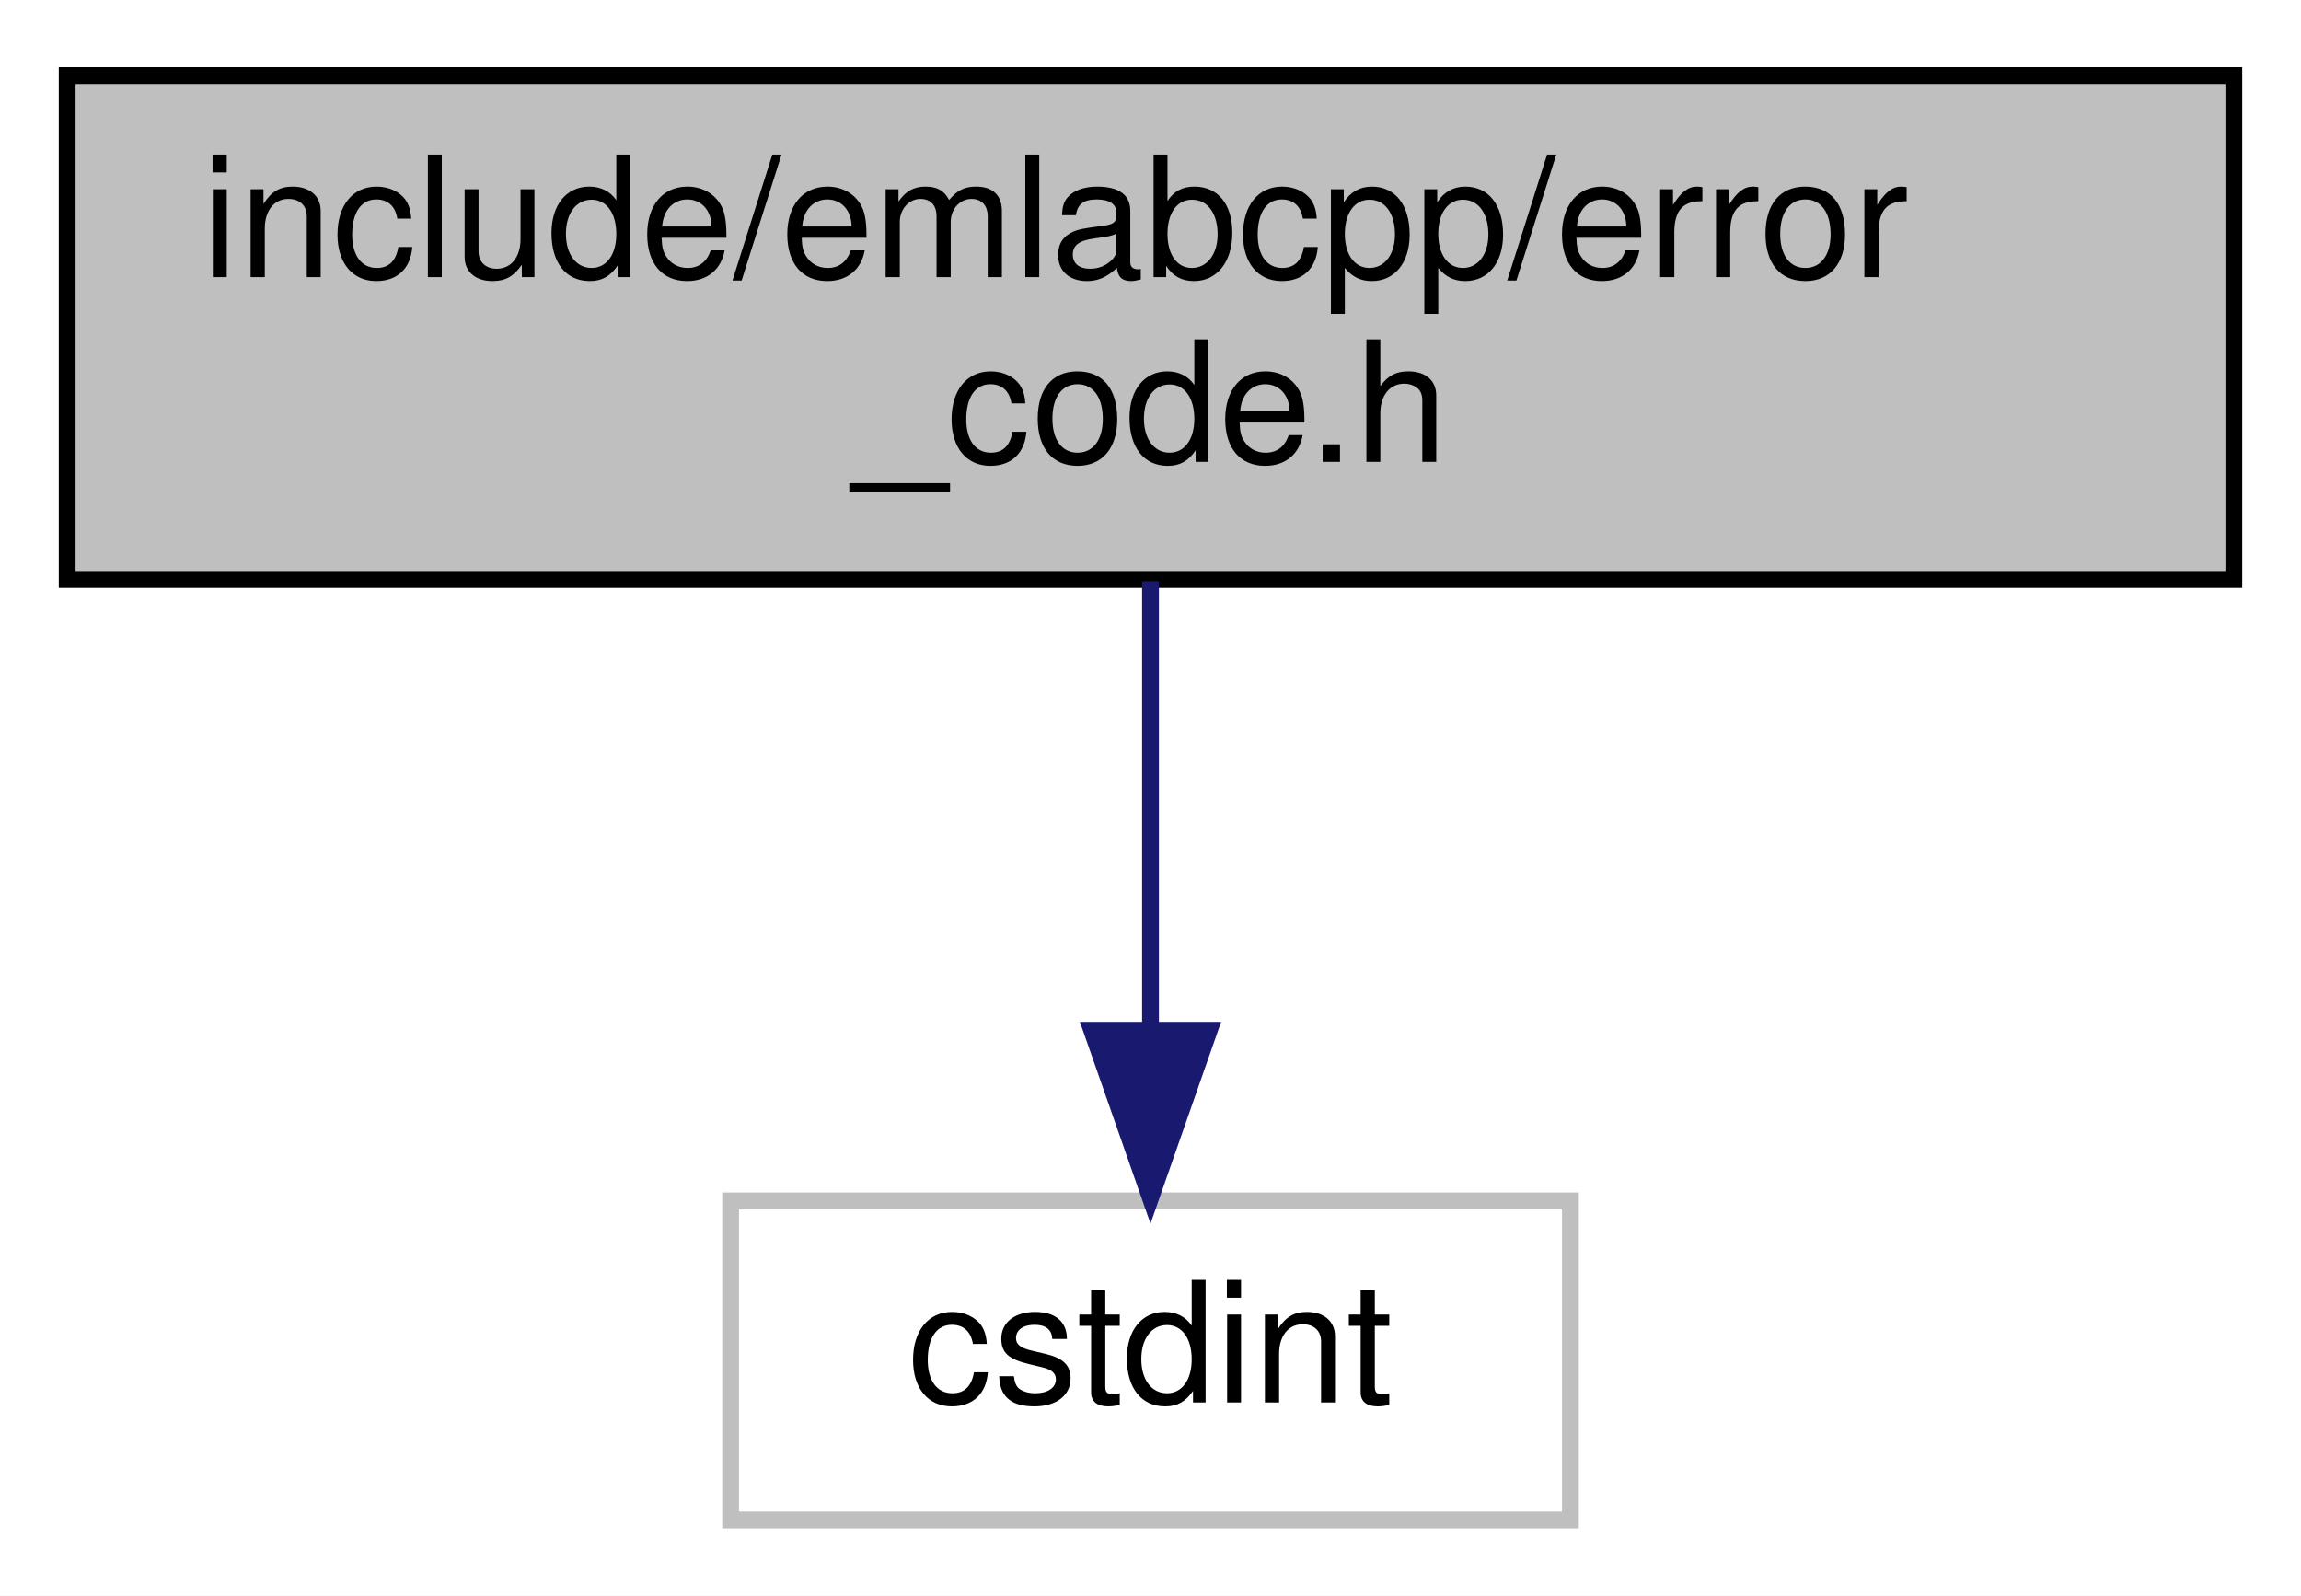
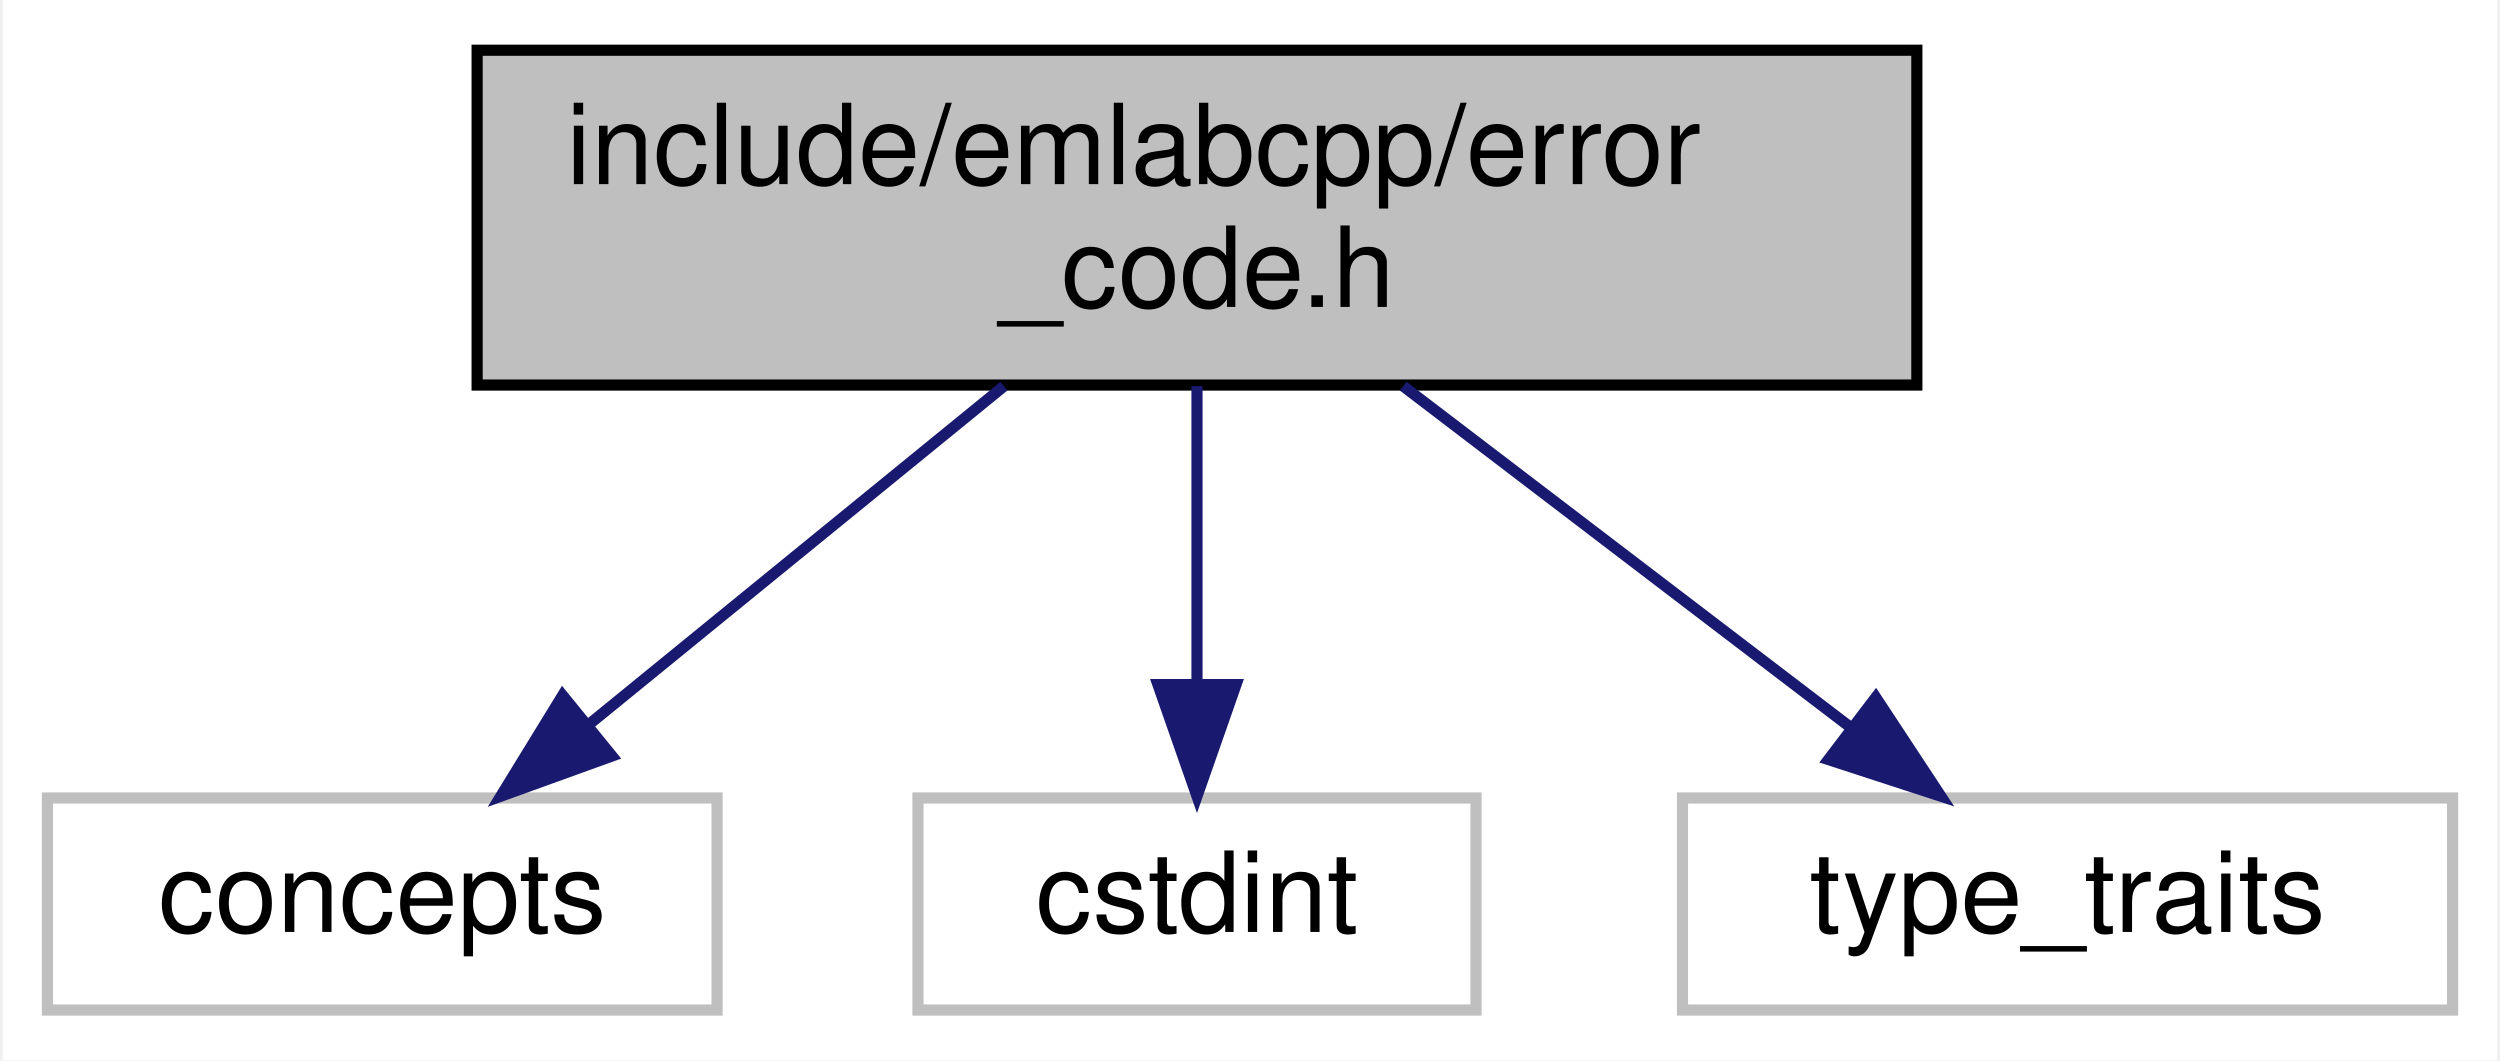
- <svg xmlns="http://www.w3.org/2000/svg" xmlns:xlink="http://www.w3.org/1999/xlink" width="137pt" height="95pt" viewBox="0.00 0.00 137.00 95.00">
+ <svg xmlns="http://www.w3.org/2000/svg" xmlns:xlink="http://www.w3.org/1999/xlink" width="224pt" height="95pt" viewBox="0.00 0.00 223.50 95.00">
  <g id="graph0" class="graph" transform="scale(1 1) rotate(0) translate(4 91)">
-     <polygon fill="white" stroke="transparent" points="-4,4 -4,-91 133,-91 133,4 -4,4" />
+     <polygon fill="white" stroke="transparent" points="-4,4 -4,-91 219.5,-91 219.5,4 -4,4" />
    <g id="node1" class="node">
      <g id="a_node1">
        <a xlink:title=" ">
-           <polygon fill="#bfbfbf" stroke="black" points="0,-56.5 0,-86.5 129,-86.5 129,-56.5 0,-56.5" />
-           <text text-anchor="start" x="8" y="-74.5" font-family="Helvetica,sans-Serif" font-size="10.00">include/emlabcpp/error</text>
-           <text text-anchor="middle" x="64.5" y="-63.5" font-family="Helvetica,sans-Serif" font-size="10.00">_code.h</text>
+           <polygon fill="#bfbfbf" stroke="black" points="38.5,-56.5 38.5,-86.5 167.5,-86.5 167.5,-56.5 38.5,-56.5" />
+           <text text-anchor="start" x="46.5" y="-74.5" font-family="Helvetica,sans-Serif" font-size="10.00">include/emlabcpp/error</text>
+           <text text-anchor="middle" x="103" y="-63.5" font-family="Helvetica,sans-Serif" font-size="10.00">_code.h</text>
        </a>
      </g>
    </g>
    <g id="node2" class="node">
      <g id="a_node2">
        <a xlink:title=" ">
-           <polygon fill="white" stroke="#bfbfbf" points="39.5,-0.5 39.5,-19.5 89.5,-19.5 89.5,-0.5 39.5,-0.5" />
-           <text text-anchor="middle" x="64.5" y="-7.5" font-family="Helvetica,sans-Serif" font-size="10.00">cstdint</text>
+           <polygon fill="white" stroke="#bfbfbf" points="0,-0.5 0,-19.5 60,-19.5 60,-0.5 0,-0.5" />
+           <text text-anchor="middle" x="30" y="-7.5" font-family="Helvetica,sans-Serif" font-size="10.00">concepts</text>
        </a>
      </g>
    </g>
    <g id="edge1" class="edge">
-       <path fill="none" stroke="midnightblue" d="M64.5,-56.4C64.5,-48.47 64.5,-38.46 64.5,-29.86" />
-       <polygon fill="midnightblue" stroke="midnightblue" points="68,-29.66 64.5,-19.66 61,-29.66 68,-29.66" />
+       <path fill="none" stroke="midnightblue" d="M85.7,-56.4C74.55,-47.31 60.05,-35.49 48.64,-26.19" />
+       <polygon fill="midnightblue" stroke="midnightblue" points="50.58,-23.26 40.62,-19.66 46.16,-28.69 50.58,-23.26" />
+     </g>
+     <g id="node3" class="node">
+       <g id="a_node3">
+         <a xlink:title=" ">
+           <polygon fill="white" stroke="#bfbfbf" points="78,-0.5 78,-19.5 128,-19.5 128,-0.5 78,-0.5" />
+           <text text-anchor="middle" x="103" y="-7.5" font-family="Helvetica,sans-Serif" font-size="10.00">cstdint</text>
+         </a>
+       </g>
+     </g>
+     <g id="edge2" class="edge">
+       <path fill="none" stroke="midnightblue" d="M103,-56.4C103,-48.47 103,-38.46 103,-29.86" />
+       <polygon fill="midnightblue" stroke="midnightblue" points="106.5,-29.66 103,-19.66 99.5,-29.66 106.5,-29.66" />
+     </g>
+     <g id="node4" class="node">
+       <g id="a_node4">
+         <a xlink:title=" ">
+           <polygon fill="white" stroke="#bfbfbf" points="146.5,-0.5 146.5,-19.5 215.5,-19.5 215.5,-0.5 146.5,-0.5" />
+           <text text-anchor="middle" x="181" y="-7.5" font-family="Helvetica,sans-Serif" font-size="10.00">type_traits</text>
+         </a>
+       </g>
+     </g>
+     <g id="edge3" class="edge">
+       <path fill="none" stroke="midnightblue" d="M121.48,-56.4C133.52,-47.22 149.2,-35.26 161.44,-25.92" />
+       <polygon fill="midnightblue" stroke="midnightblue" points="163.82,-28.51 169.65,-19.66 159.58,-22.94 163.82,-28.51" />
    </g>
  </g>
</svg>
